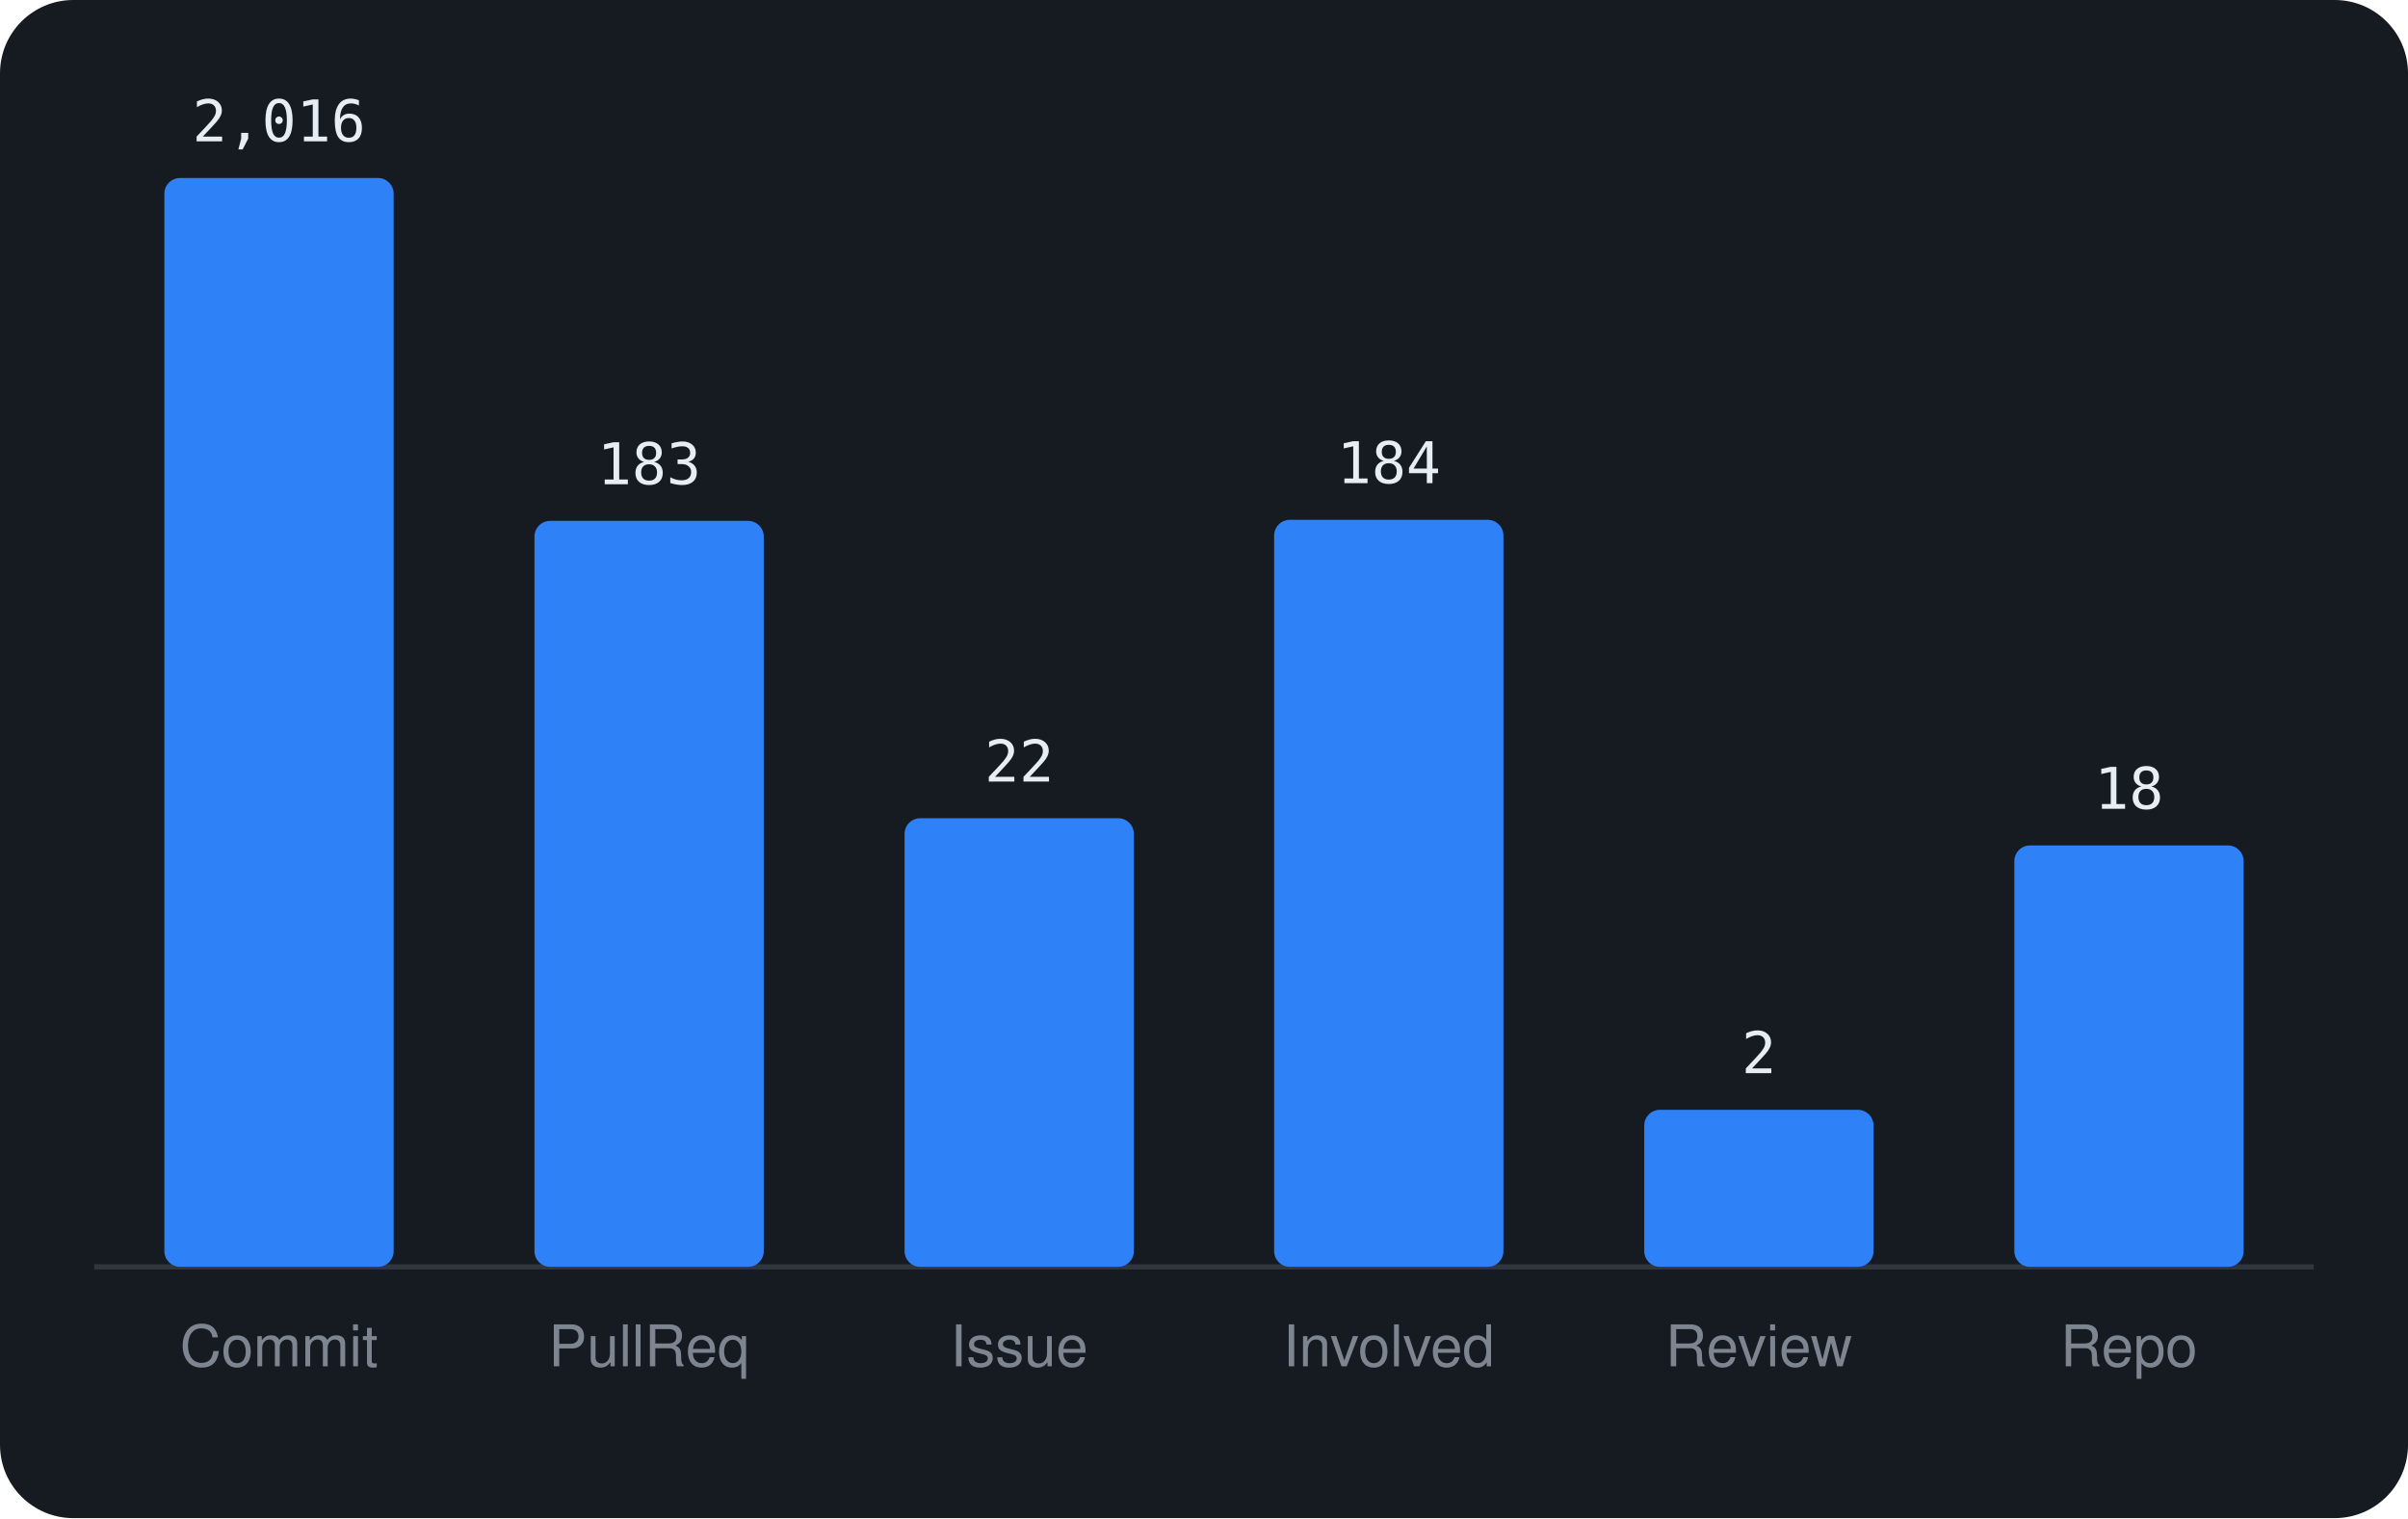
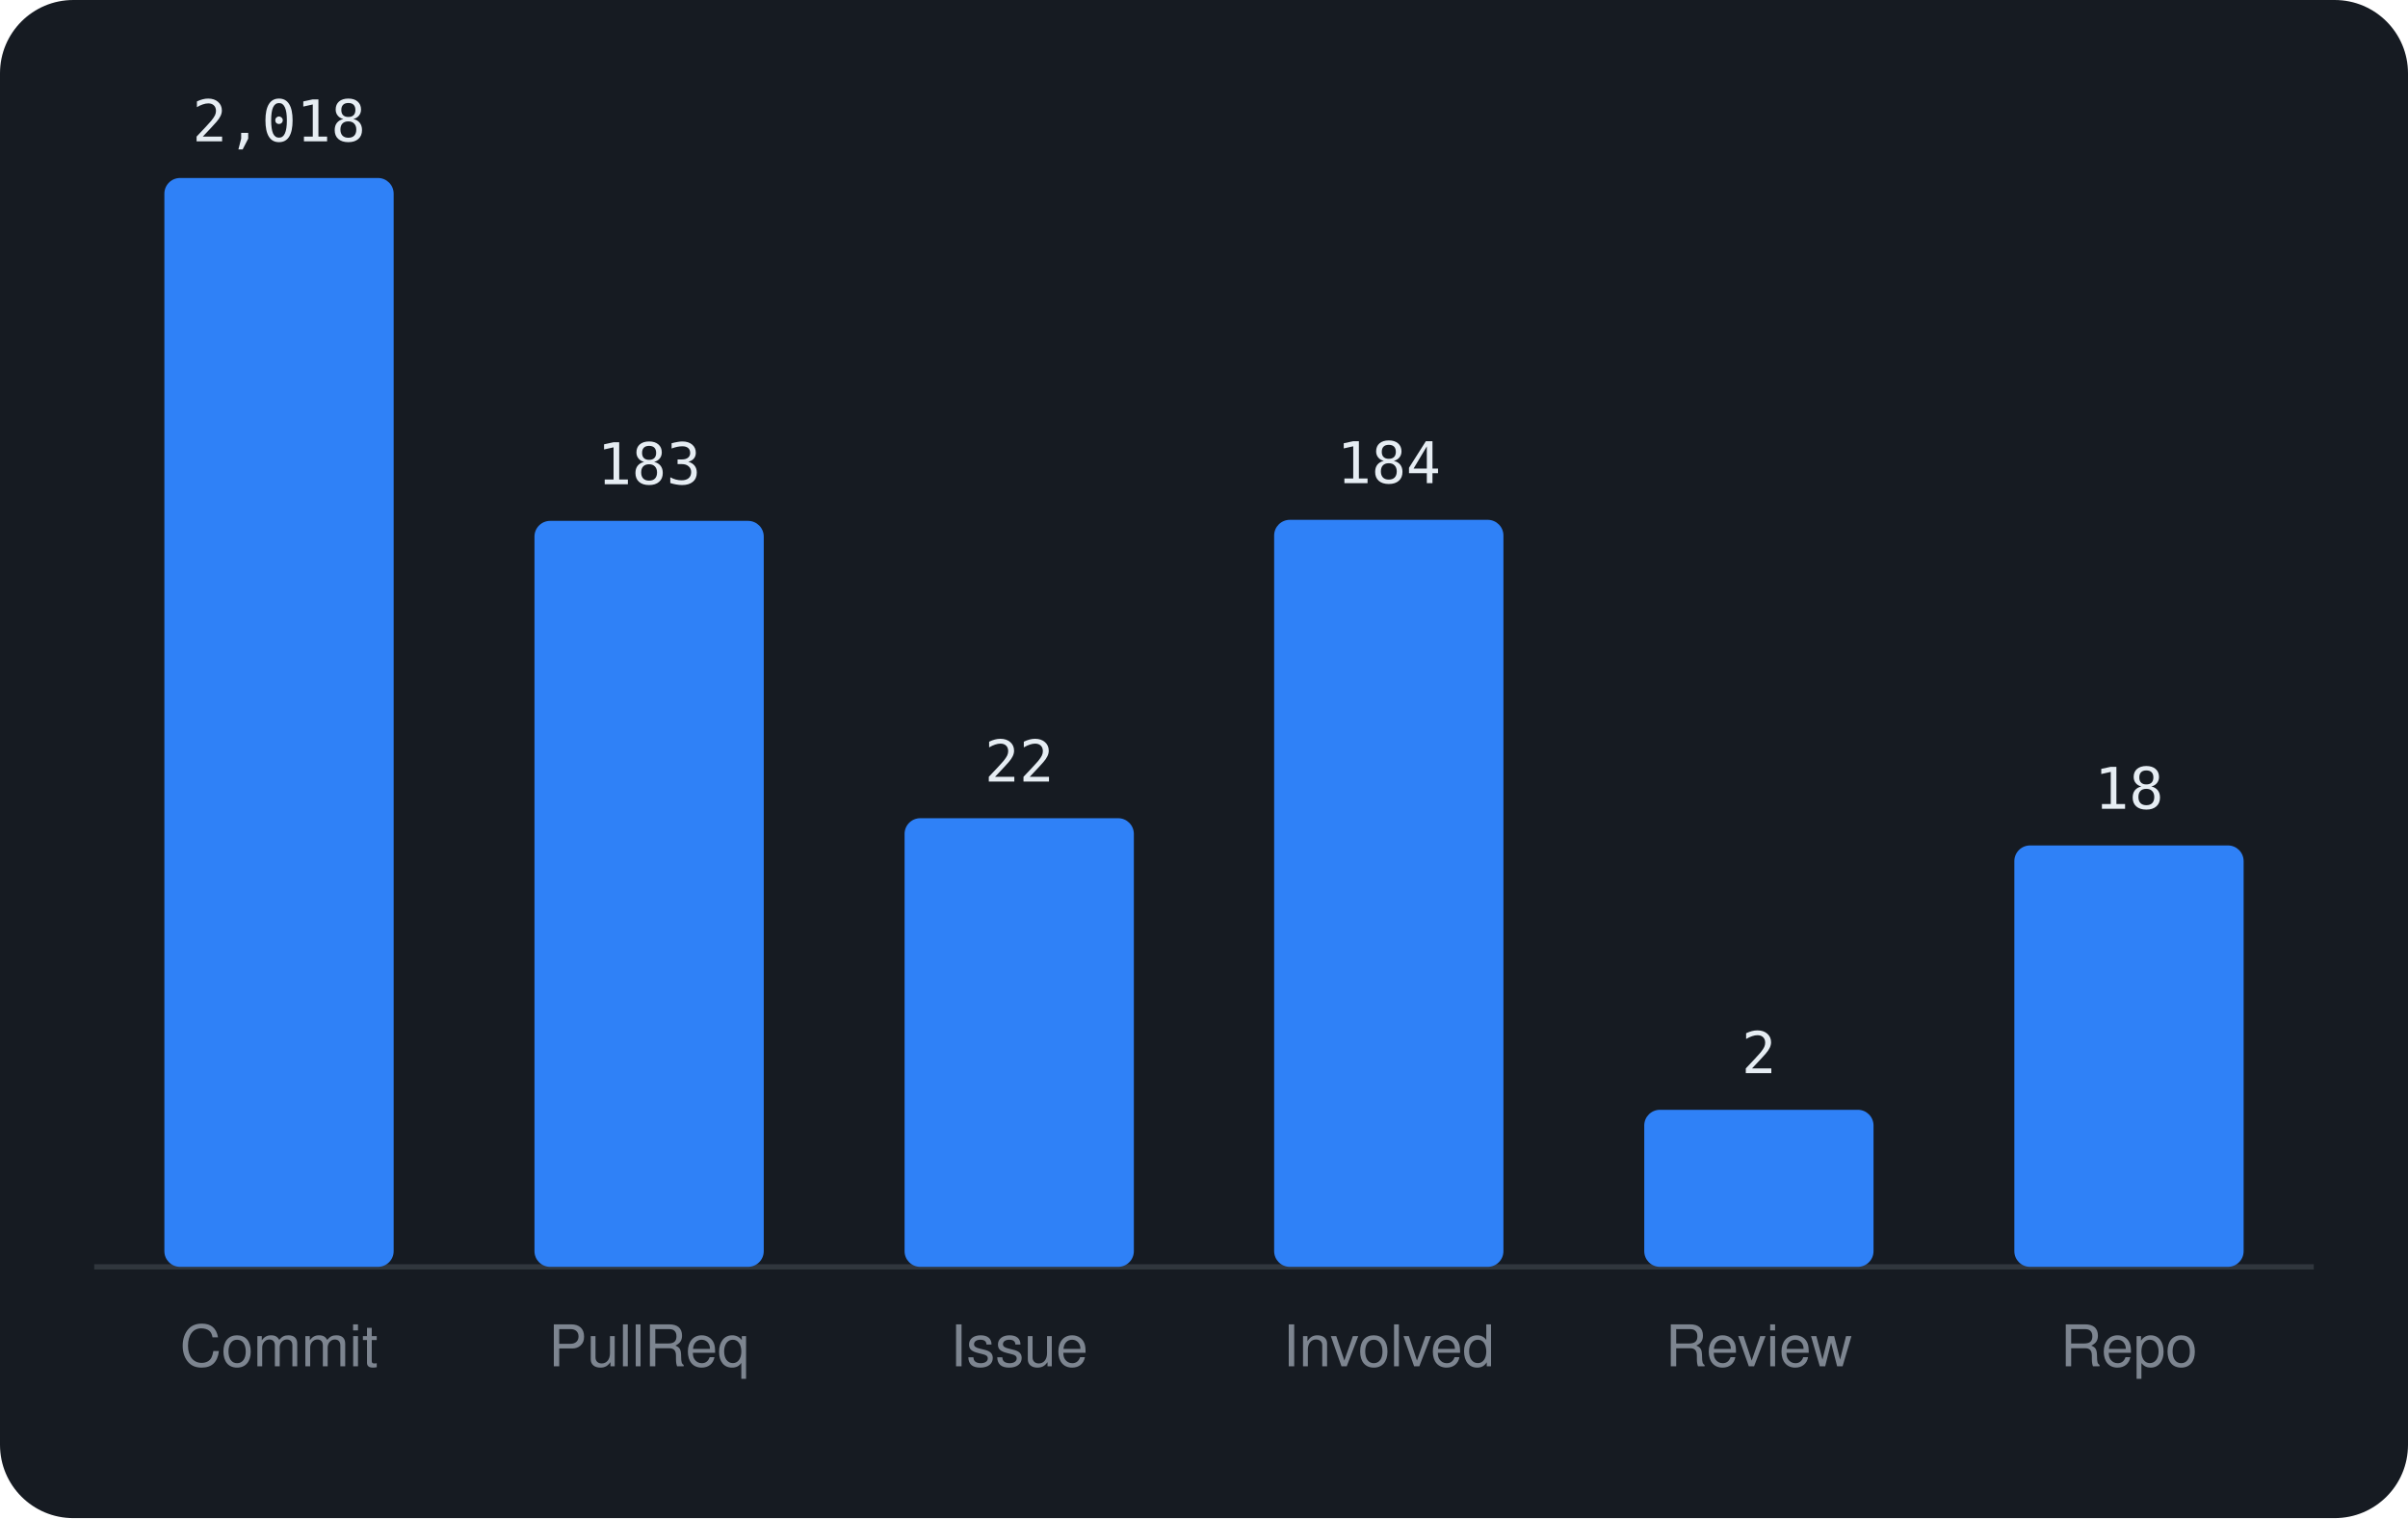
<svg xmlns="http://www.w3.org/2000/svg" viewBox="0 0 460 290" width="460" height="290" font-family="-apple-system,BlinkMacSystemFont,'Segoe UI',Helvetica,Arial,sans-serif">
  <rect width="460" height="290" rx="14" fill="#161b22" />
  <line x1="18" y1="242" x2="442" y2="242" stroke="#30363d" />
  <rect x="31.4" y="34.0" width="43.8" height="208.0" rx="3" fill="#2f81f7" />
-   <text x="53.3" y="27.0" text-anchor="middle" font-size="11" font-family="monospace" fill="#e6edf3">2,016</text>
+   <text x="53.3" y="27.0" text-anchor="middle" font-size="11" font-family="monospace" fill="#e6edf3">2,018</text>
  <text x="53.3" y="261" text-anchor="middle" font-size="11" fill="#7d8590">Commit</text>
  <rect x="102.1" y="99.5" width="43.8" height="142.5" rx="3" fill="#2f81f7" />
  <text x="124.0" y="92.5" text-anchor="middle" font-size="11" font-family="monospace" fill="#e6edf3">183</text>
  <text x="124.0" y="261" text-anchor="middle" font-size="11" fill="#7d8590">PullReq</text>
  <rect x="172.8" y="156.3" width="43.8" height="85.7" rx="3" fill="#2f81f7" />
  <text x="194.7" y="149.3" text-anchor="middle" font-size="11" font-family="monospace" fill="#e6edf3">22</text>
  <text x="194.7" y="261" text-anchor="middle" font-size="11" fill="#7d8590">Issue</text>
  <rect x="243.4" y="99.3" width="43.8" height="142.7" rx="3" fill="#2f81f7" />
  <text x="265.3" y="92.3" text-anchor="middle" font-size="11" font-family="monospace" fill="#e6edf3">184</text>
  <text x="265.3" y="261" text-anchor="middle" font-size="11" fill="#7d8590">Involved</text>
  <rect x="314.1" y="212.0" width="43.8" height="30.0" rx="3" fill="#2f81f7" />
  <text x="336.0" y="205.0" text-anchor="middle" font-size="11" font-family="monospace" fill="#e6edf3">2</text>
  <text x="336.0" y="261" text-anchor="middle" font-size="11" fill="#7d8590">Review</text>
  <rect x="384.8" y="161.5" width="43.8" height="80.5" rx="3" fill="#2f81f7" />
  <text x="406.7" y="154.5" text-anchor="middle" font-size="11" font-family="monospace" fill="#e6edf3">18</text>
  <text x="406.7" y="261" text-anchor="middle" font-size="11" fill="#7d8590">Repo</text>
</svg>
